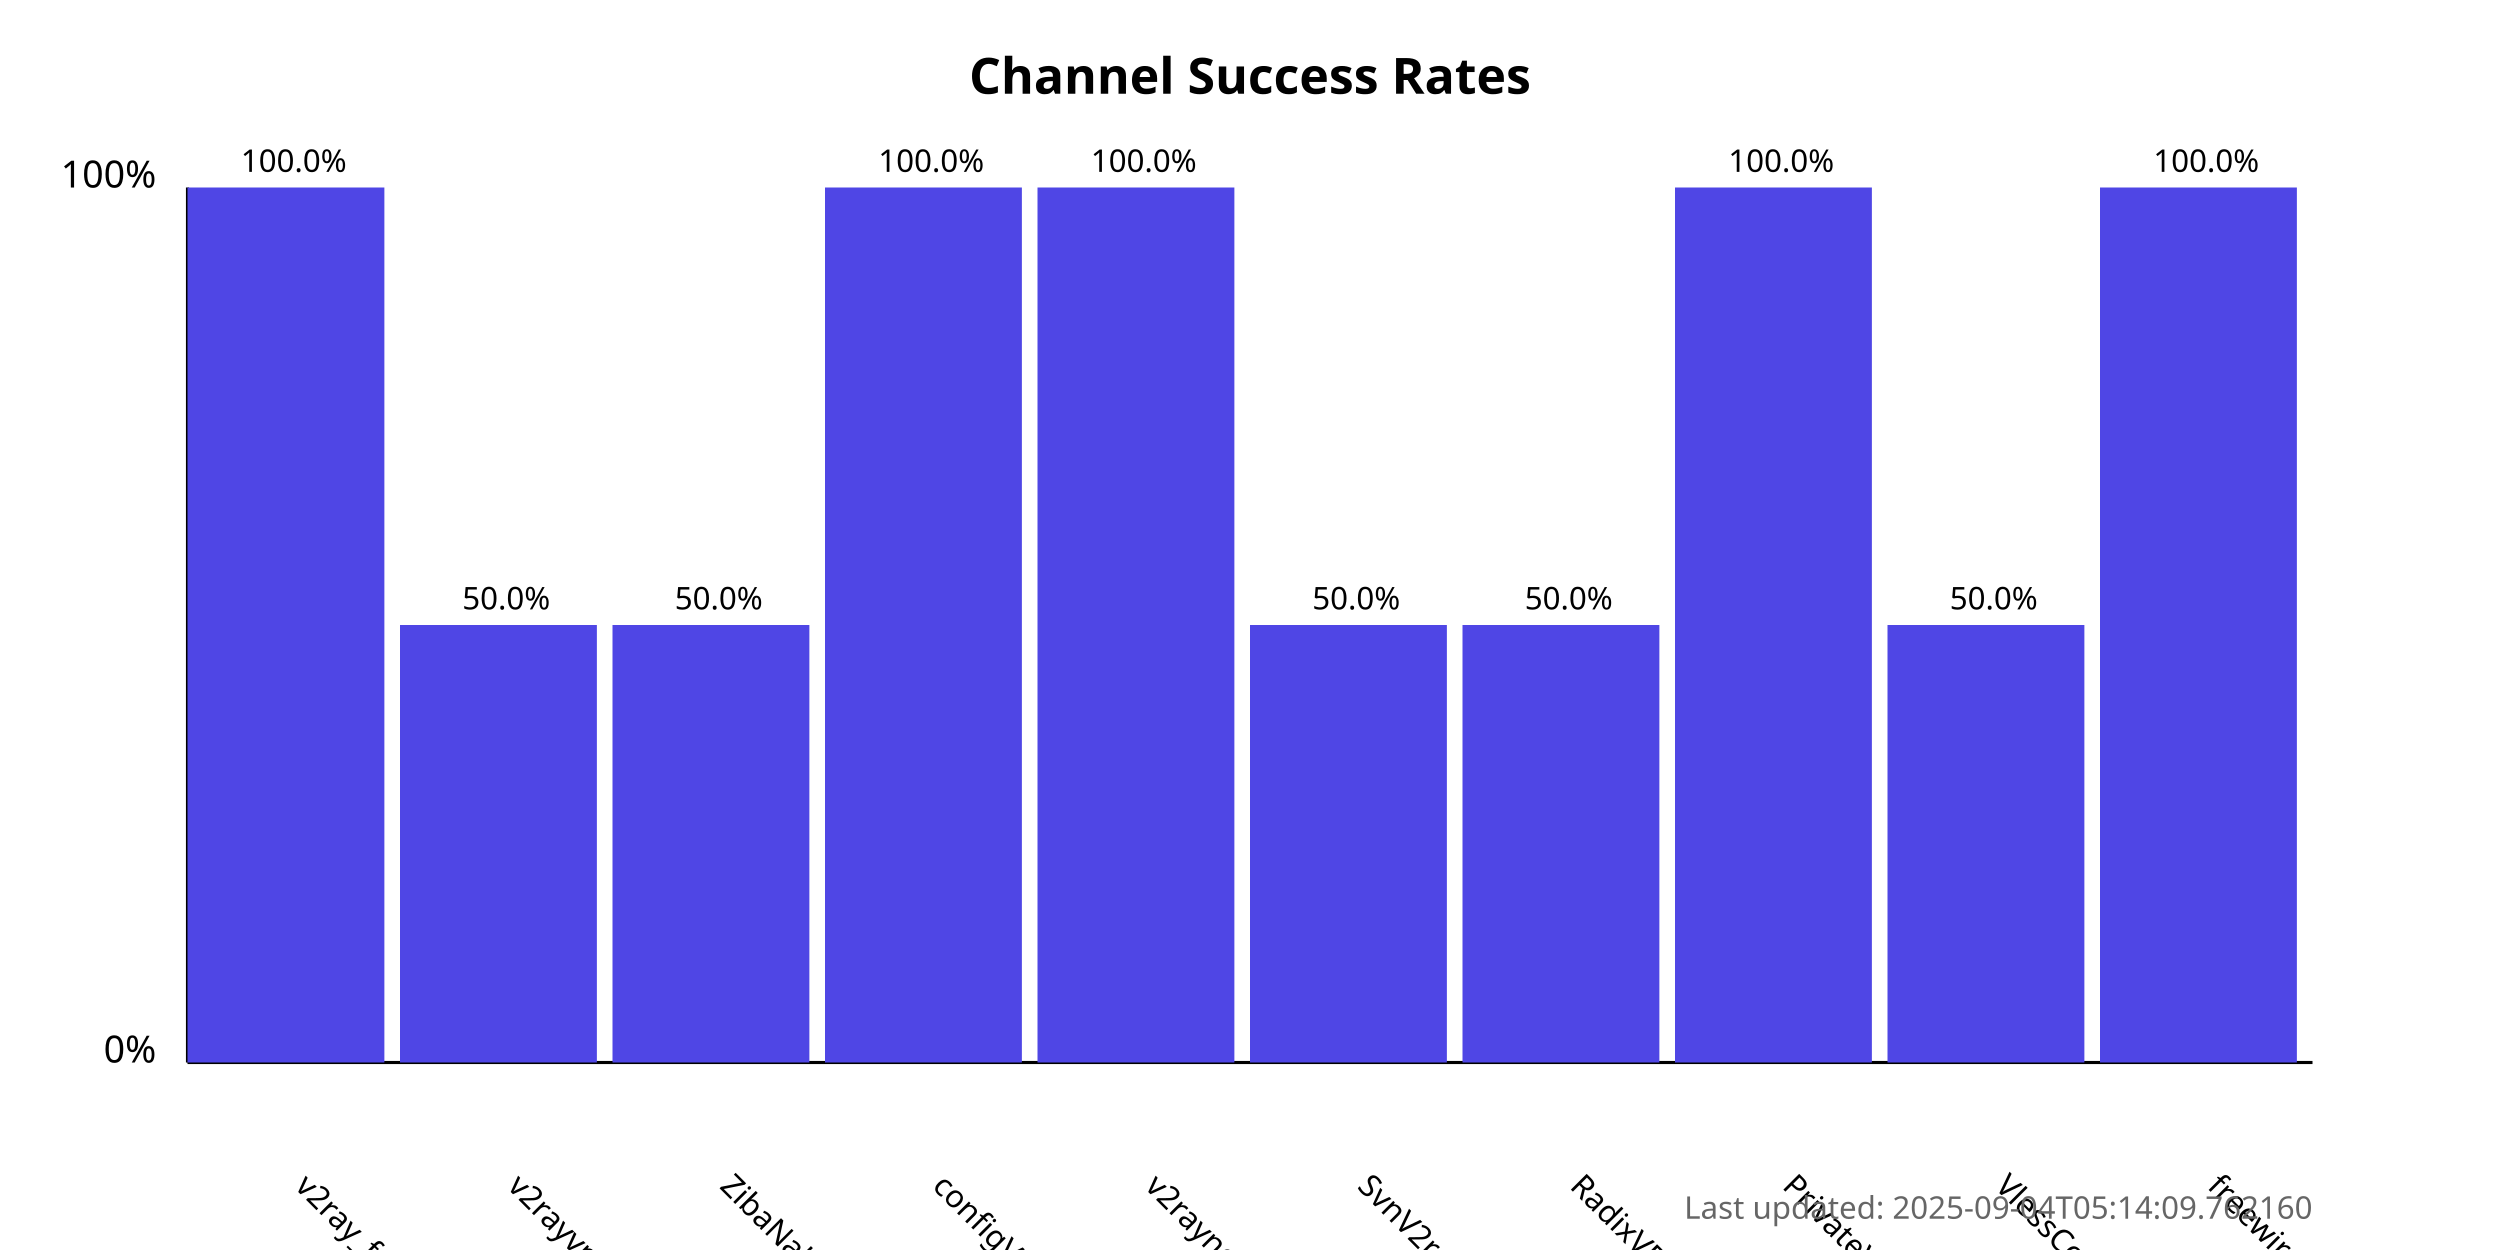
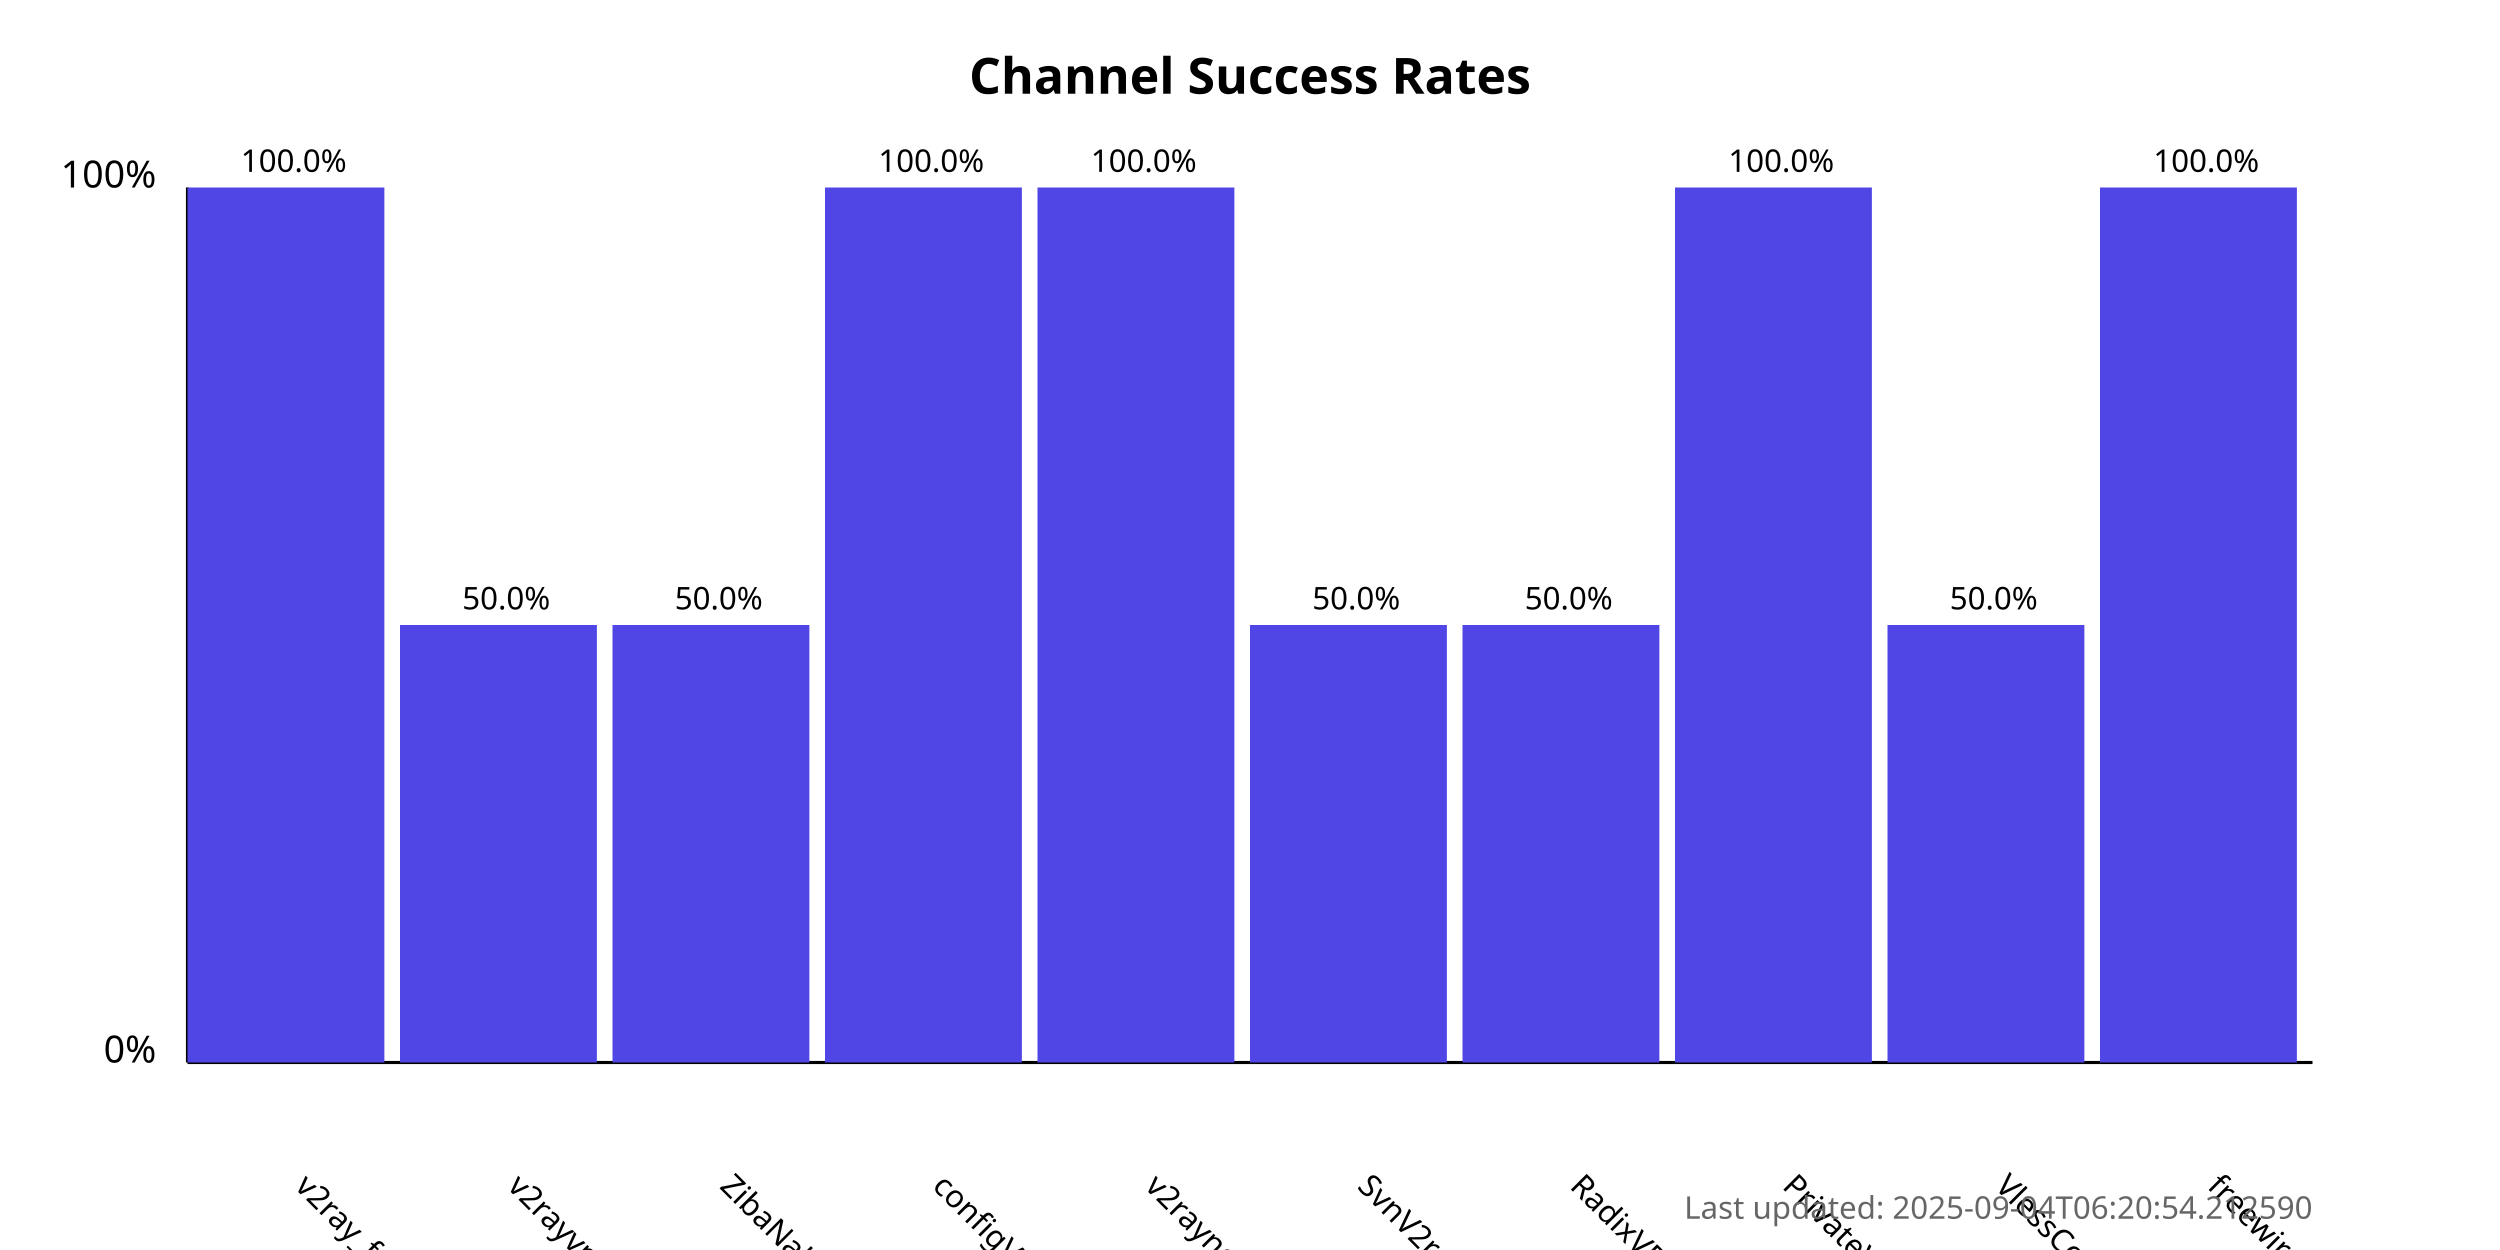
<svg xmlns="http://www.w3.org/2000/svg" width="800" height="400">
  <style>
            .chart-title { font: bold 16px sans-serif; }
            .axis-label { font: 12px sans-serif; }
            .tick-label { font: 10px sans-serif; }
            .bar { fill: #4f46e5; }
            .bar:hover { fill: #6366f1; }
            .timestamp { font: 10px sans-serif; fill: #666; }
        </style>
  <text x="400.0" y="30" text-anchor="middle" class="chart-title">
            Channel Success Rates
        </text>
  <line x1="60" y1="340" x2="60" y2="60" stroke="black" stroke-width="1" />
  <line x1="60" y1="340" x2="740" y2="340" stroke="black" stroke-width="1" />
  <text x="50" y="340" text-anchor="end" class="axis-label">0%</text>
  <text x="50" y="60" text-anchor="end" class="axis-label">100%</text>
  <g>
    <rect x="60" y="60.0" width="63.0" height="280.0" class="bar" />
    <text x="94.0" y="380" transform="rotate(45, 94.0, 380)" text-anchor="start" class="tick-label">
                v2ray_free_conf
            </text>
    <text x="94.0" y="55.0" text-anchor="middle" class="tick-label">
                100.0%
            </text>
  </g>
  <g>
    <rect x="128.0" y="200.0" width="63.0" height="140.0" class="bar" />
    <text x="162.0" y="380" transform="rotate(45, 162.0, 380)" text-anchor="start" class="tick-label">
                v2rayvpno
            </text>
    <text x="162.0" y="195.0" text-anchor="middle" class="tick-label">
                50.0%
            </text>
  </g>
  <g>
    <rect x="196.0" y="200.0" width="63.0" height="140.0" class="bar" />
    <text x="230.0" y="380" transform="rotate(45, 230.0, 380)" text-anchor="start" class="tick-label">
                ZibaNabz
            </text>
    <text x="230.0" y="195.0" text-anchor="middle" class="tick-label">
                50.0%
            </text>
  </g>
  <g>
    <rect x="264.0" y="60.0" width="63.0" height="280.0" class="bar" />
    <text x="298.0" y="380" transform="rotate(45, 298.0, 380)" text-anchor="start" class="tick-label">
                configV2rayForFree
            </text>
    <text x="298.0" y="55.0" text-anchor="middle" class="tick-label">
                100.0%
            </text>
  </g>
  <g>
    <rect x="332.0" y="60.0" width="63.0" height="280.0" class="bar" />
    <text x="366.0" y="380" transform="rotate(45, 366.0, 380)" text-anchor="start" class="tick-label">
                v2rayngvpn
            </text>
    <text x="366.0" y="55.0" text-anchor="middle" class="tick-label">
                100.0%
            </text>
  </g>
  <g>
    <rect x="400.0" y="200.0" width="63.0" height="140.0" class="bar" />
    <text x="434.0" y="380" transform="rotate(45, 434.0, 380)" text-anchor="start" class="tick-label">
                SvnV2ray
            </text>
    <text x="434.0" y="195.0" text-anchor="middle" class="tick-label">
                50.0%
            </text>
  </g>
  <g>
    <rect x="468.0" y="200.0" width="63.0" height="140.0" class="bar" />
    <text x="502.0" y="380" transform="rotate(45, 502.0, 380)" text-anchor="start" class="tick-label">
                RadixVPN
            </text>
    <text x="502.0" y="195.0" text-anchor="middle" class="tick-label">
                50.0%
            </text>
  </g>
  <g>
    <rect x="536.0" y="60.0" width="63.0" height="280.0" class="bar" />
    <text x="570.0" y="380" transform="rotate(45, 570.0, 380)" text-anchor="start" class="tick-label">
                PrivateVPNs
            </text>
    <text x="570.0" y="55.0" text-anchor="middle" class="tick-label">
                100.0%
            </text>
  </g>
  <g>
    <rect x="604.0" y="200.0" width="63.0" height="140.0" class="bar" />
    <text x="638.0" y="380" transform="rotate(45, 638.0, 380)" text-anchor="start" class="tick-label">
                VlessConfig
            </text>
    <text x="638.0" y="195.0" text-anchor="middle" class="tick-label">
                50.0%
            </text>
  </g>
  <g>
    <rect x="672.0" y="60.0" width="63.0" height="280.0" class="bar" />
    <text x="706.0" y="380" transform="rotate(45, 706.0, 380)" text-anchor="start" class="tick-label">
                freewireguard
            </text>
    <text x="706.0" y="55.0" text-anchor="middle" class="tick-label">
                100.0%
            </text>
  </g>
  <text x="740" y="390" text-anchor="end" class="timestamp">
-             Last updated: 2025-09-04T05:14:09.762160
+             Last updated: 2025-09-04T06:20:54.212590
        </text>
</svg>
